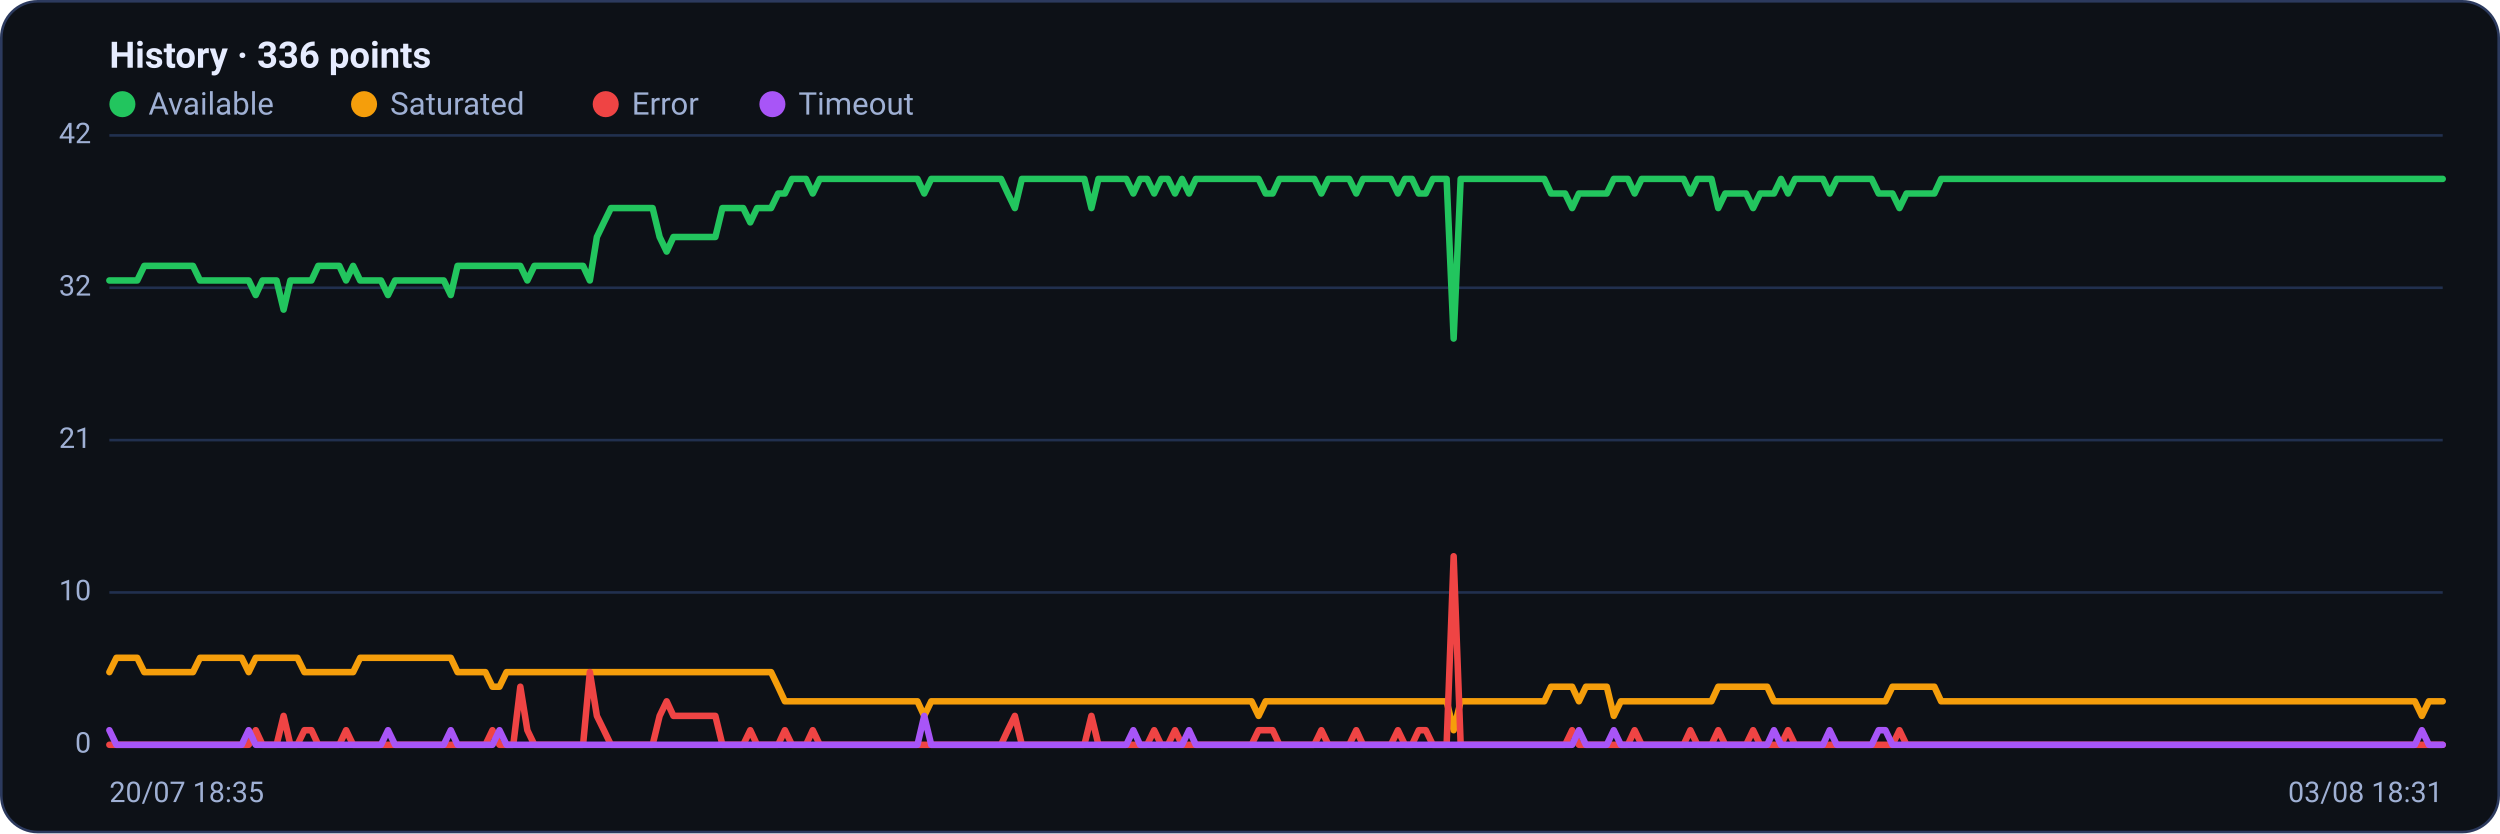
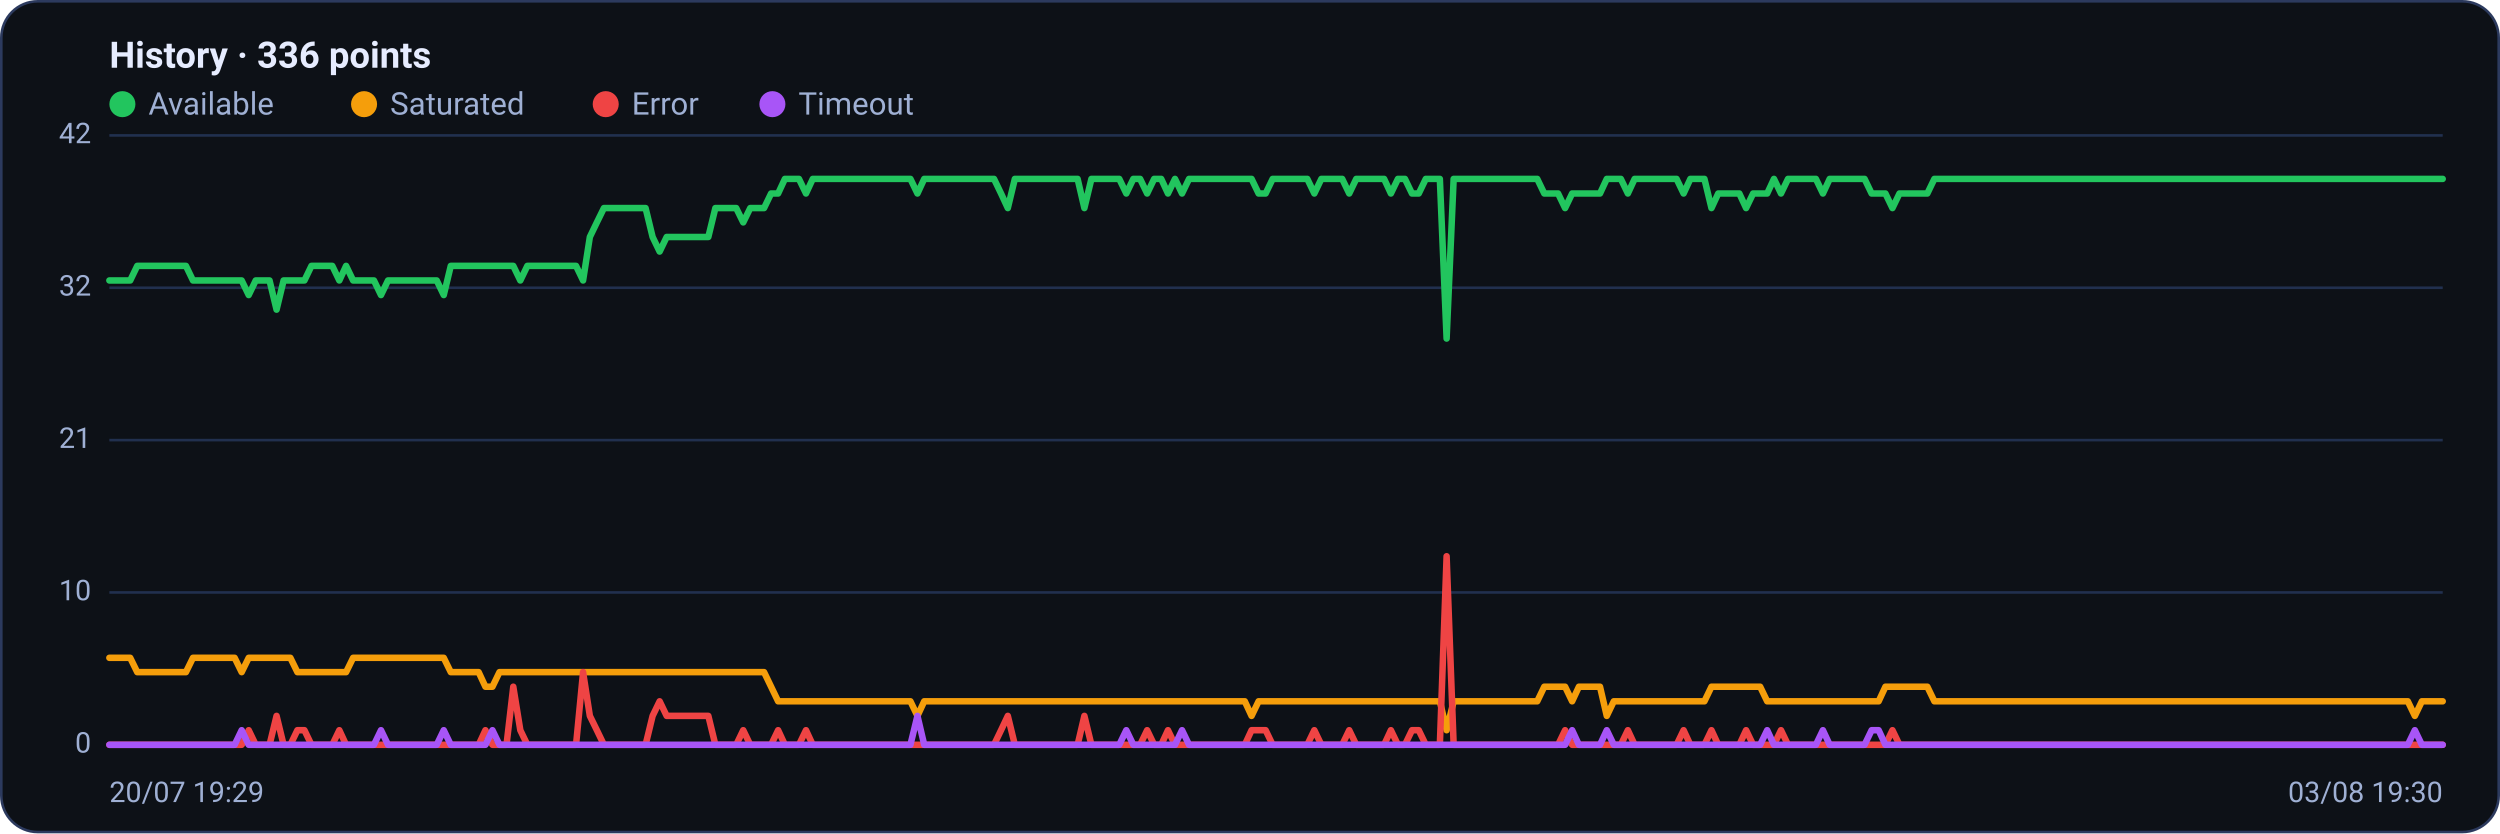
<svg xmlns="http://www.w3.org/2000/svg" viewBox="0 0 960 320" width="960" height="320" font-family="Segoe UI, system-ui, -apple-system, Roboto, Helvetica, Arial, sans-serif" role="img" aria-label="Availability history per region">
  <rect x="0.5" y="0.5" width="959" height="319" rx="14" fill="#0d1117" stroke="#2c3a5e" />
  <text x="42" y="26" font-size="14" font-weight="600" fill="#e6ecff">History · 336 points</text>
  <circle cx="47" cy="40" r="5" fill="#22c55e" />
  <text x="57" y="44" font-size="12" fill="#9fb0d4">Available</text>
  <circle cx="139.8" cy="40" r="5" fill="#f59e0b" />
  <text x="149.8" y="44" font-size="12" fill="#9fb0d4">Saturated</text>
  <circle cx="232.6" cy="40" r="5" fill="#ef4444" />
  <text x="242.6" y="44" font-size="12" fill="#9fb0d4">Error</text>
  <circle cx="296.6" cy="40" r="5" fill="#a855f7" />
  <text x="306.6" y="44" font-size="12" fill="#9fb0d4">Timeout</text>
  <line x1="42" y1="286.0" x2="938" y2="286.0" stroke="#21304f" stroke-width="1" />
  <text x="35" y="289.0" text-anchor="end" font-size="11" fill="#9fb0d4">0</text>
  <line x1="42" y1="227.5" x2="938" y2="227.5" stroke="#21304f" stroke-width="1" />
  <text x="35" y="230.5" text-anchor="end" font-size="11" fill="#9fb0d4">10</text>
  <line x1="42" y1="169.0" x2="938" y2="169.0" stroke="#21304f" stroke-width="1" />
  <text x="35" y="172.0" text-anchor="end" font-size="11" fill="#9fb0d4">21</text>
  <line x1="42" y1="110.5" x2="938" y2="110.5" stroke="#21304f" stroke-width="1" />
  <text x="35" y="113.5" text-anchor="end" font-size="11" fill="#9fb0d4">32</text>
  <line x1="42" y1="52.0" x2="938" y2="52.0" stroke="#21304f" stroke-width="1" />
  <text x="35" y="55.0" text-anchor="end" font-size="11" fill="#9fb0d4">42</text>
-   <polyline fill="none" stroke="#22c55e" stroke-width="2.5" stroke-linejoin="round" stroke-linecap="round" points="42.0,107.7 44.7,107.7 47.3,107.7 50.0,107.7 52.7,107.7 55.4,102.1 58.0,102.1 60.7,102.1 63.4,102.1 66.1,102.1 68.7,102.1 71.4,102.1 74.1,102.1 76.8,107.7 79.4,107.7 82.1,107.7 84.8,107.7 87.5,107.7 90.1,107.7 92.8,107.7 95.5,107.7 98.2,113.3 100.8,107.7 103.5,107.7 106.2,107.7 108.9,118.9 111.5,107.7 114.2,107.7 116.9,107.7 119.6,107.7 122.2,102.1 124.9,102.1 127.6,102.1 130.3,102.1 132.9,107.7 135.6,102.1 138.3,107.7 141.0,107.7 143.6,107.7 146.3,107.7 149.0,113.3 151.7,107.7 154.3,107.7 157.0,107.7 159.7,107.7 162.4,107.7 165.0,107.7 167.7,107.7 170.4,107.7 173.1,113.3 175.7,102.1 178.4,102.1 181.1,102.1 183.8,102.1 186.4,102.1 189.1,102.1 191.8,102.1 194.5,102.1 197.1,102.1 199.8,102.1 202.5,107.7 205.2,102.1 207.8,102.1 210.5,102.1 213.2,102.1 215.9,102.1 218.5,102.1 221.2,102.1 223.9,102.1 226.5,107.7 229.2,91.0 231.9,85.4 234.6,79.9 237.2,79.9 239.9,79.9 242.6,79.9 245.3,79.9 247.9,79.9 250.6,79.9 253.3,91.0 256.0,96.6 258.6,91.0 261.3,91.0 264.0,91.0 266.7,91.0 269.3,91.0 272.0,91.0 274.7,91.0 277.4,79.9 280.0,79.9 282.7,79.9 285.4,79.9 288.1,85.4 290.7,79.9 293.4,79.9 296.1,79.9 298.8,74.3 301.4,74.3 304.1,68.7 306.8,68.7 309.5,68.7 312.1,74.3 314.8,68.7 317.5,68.7 320.2,68.7 322.8,68.7 325.5,68.7 328.2,68.7 330.9,68.7 333.5,68.7 336.2,68.7 338.9,68.7 341.6,68.7 344.2,68.7 346.9,68.7 349.6,68.7 352.3,68.7 354.9,74.3 357.6,68.7 360.3,68.7 363.0,68.7 365.6,68.7 368.3,68.7 371.0,68.7 373.7,68.7 376.3,68.7 379.0,68.7 381.7,68.7 384.4,68.7 387.0,74.3 389.7,79.9 392.4,68.7 395.1,68.7 397.7,68.7 400.4,68.7 403.1,68.7 405.7,68.7 408.4,68.7 411.1,68.7 413.8,68.7 416.4,68.7 419.1,79.9 421.8,68.7 424.5,68.7 427.1,68.7 429.8,68.7 432.5,68.7 435.2,74.3 437.8,68.7 440.5,68.7 443.2,74.3 445.9,68.7 448.5,68.7 451.2,74.3 453.9,68.7 456.6,74.3 459.2,68.7 461.9,68.7 464.6,68.7 467.3,68.7 469.9,68.7 472.6,68.7 475.3,68.7 478.0,68.7 480.6,68.7 483.3,68.7 486.0,74.3 488.7,74.3 491.3,68.7 494.0,68.7 496.7,68.7 499.4,68.7 502.0,68.7 504.7,68.7 507.4,74.3 510.1,68.7 512.7,68.7 515.4,68.7 518.1,68.7 520.8,74.3 523.4,68.7 526.1,68.7 528.8,68.7 531.5,68.7 534.1,68.7 536.8,74.3 539.5,68.7 542.2,68.7 544.8,74.3 547.5,74.3 550.2,68.7 552.9,68.7 555.5,68.7 558.2,130.0 560.9,68.7 563.6,68.7 566.2,68.7 568.9,68.7 571.6,68.7 574.3,68.7 576.9,68.7 579.6,68.7 582.3,68.7 584.9,68.7 587.6,68.7 590.3,68.7 593.0,68.7 595.6,74.3 598.3,74.3 601.0,74.3 603.7,79.9 606.3,74.3 609.0,74.3 611.7,74.3 614.4,74.3 617.0,74.3 619.7,68.7 622.4,68.7 625.1,68.7 627.7,74.3 630.4,68.7 633.1,68.7 635.8,68.7 638.4,68.7 641.1,68.7 643.8,68.7 646.5,68.7 649.1,74.3 651.8,68.7 654.5,68.7 657.2,68.7 659.8,79.9 662.5,74.3 665.2,74.3 667.9,74.3 670.5,74.3 673.2,79.9 675.9,74.3 678.6,74.3 681.2,74.3 683.9,68.7 686.6,74.3 689.3,68.7 691.9,68.7 694.6,68.7 697.3,68.7 700.0,68.7 702.6,74.3 705.3,68.7 708.0,68.7 710.7,68.7 713.3,68.7 716.0,68.7 718.7,68.7 721.4,74.3 724.0,74.3 726.7,74.3 729.4,79.9 732.1,74.3 734.7,74.3 737.4,74.3 740.1,74.3 742.8,74.3 745.4,68.7 748.1,68.7 750.8,68.7 753.5,68.7 756.1,68.7 758.8,68.7 761.5,68.7 764.1,68.7 766.8,68.7 769.5,68.7 772.2,68.7 774.8,68.7 777.5,68.7 780.2,68.7 782.9,68.7 785.5,68.7 788.2,68.7 790.9,68.7 793.6,68.7 796.2,68.7 798.9,68.7 801.6,68.7 804.3,68.7 806.9,68.7 809.6,68.7 812.3,68.7 815.0,68.7 817.6,68.7 820.3,68.7 823.0,68.7 825.7,68.7 828.3,68.7 831.0,68.7 833.7,68.7 836.4,68.7 839.0,68.7 841.7,68.7 844.4,68.7 847.1,68.7 849.7,68.7 852.4,68.7 855.1,68.7 857.8,68.7 860.4,68.7 863.1,68.7 865.8,68.7 868.5,68.7 871.1,68.7 873.8,68.7 876.5,68.7 879.2,68.7 881.8,68.7 884.5,68.7 887.2,68.7 889.9,68.7 892.5,68.7 895.2,68.7 897.9,68.7 900.6,68.7 903.2,68.7 905.9,68.7 908.6,68.7 911.3,68.7 913.9,68.7 916.6,68.7 919.3,68.7 922.0,68.7 924.6,68.7 927.3,68.7 930.0,68.7 932.7,68.7 935.3,68.7 938.0,68.7" />
-   <polyline fill="none" stroke="#f59e0b" stroke-width="2.5" stroke-linejoin="round" stroke-linecap="round" points="42.0,258.1 44.7,252.6 47.3,252.6 50.0,252.6 52.7,252.6 55.4,258.1 58.0,258.1 60.7,258.1 63.4,258.1 66.1,258.1 68.7,258.1 71.4,258.1 74.1,258.1 76.8,252.6 79.4,252.6 82.1,252.6 84.8,252.6 87.5,252.6 90.1,252.6 92.8,252.6 95.5,258.1 98.2,252.6 100.8,252.6 103.5,252.6 106.2,252.6 108.9,252.6 111.5,252.6 114.2,252.6 116.9,258.1 119.6,258.1 122.2,258.1 124.9,258.1 127.6,258.1 130.3,258.1 132.9,258.1 135.6,258.1 138.3,252.6 141.0,252.6 143.6,252.6 146.3,252.6 149.0,252.6 151.7,252.6 154.3,252.6 157.0,252.6 159.7,252.6 162.4,252.6 165.0,252.6 167.7,252.6 170.4,252.6 173.1,252.6 175.7,258.1 178.4,258.1 181.1,258.1 183.8,258.1 186.4,258.1 189.1,263.7 191.8,263.7 194.5,258.1 197.1,258.1 199.8,258.1 202.5,258.1 205.2,258.1 207.8,258.1 210.5,258.1 213.2,258.1 215.9,258.1 218.5,258.1 221.2,258.1 223.9,258.1 226.5,258.1 229.2,258.1 231.9,258.1 234.6,258.1 237.2,258.1 239.9,258.1 242.6,258.1 245.3,258.1 247.9,258.1 250.6,258.1 253.3,258.1 256.0,258.1 258.6,258.1 261.3,258.1 264.0,258.1 266.7,258.1 269.3,258.1 272.0,258.1 274.7,258.1 277.4,258.1 280.0,258.1 282.7,258.1 285.4,258.1 288.1,258.1 290.7,258.1 293.4,258.1 296.1,258.1 298.8,263.7 301.4,269.3 304.1,269.3 306.8,269.3 309.5,269.3 312.1,269.3 314.8,269.3 317.5,269.3 320.2,269.3 322.8,269.3 325.5,269.3 328.2,269.3 330.9,269.3 333.5,269.3 336.2,269.3 338.9,269.3 341.6,269.3 344.2,269.3 346.9,269.3 349.6,269.3 352.3,269.3 354.9,274.9 357.6,269.3 360.3,269.3 363.0,269.3 365.6,269.3 368.3,269.3 371.0,269.3 373.7,269.3 376.3,269.3 379.0,269.3 381.7,269.3 384.4,269.3 387.0,269.3 389.7,269.3 392.4,269.3 395.1,269.3 397.7,269.3 400.4,269.3 403.1,269.3 405.7,269.3 408.4,269.3 411.1,269.3 413.8,269.3 416.4,269.3 419.1,269.3 421.8,269.3 424.5,269.3 427.1,269.3 429.8,269.3 432.5,269.3 435.2,269.3 437.8,269.3 440.5,269.3 443.2,269.3 445.9,269.3 448.5,269.3 451.2,269.3 453.9,269.3 456.6,269.3 459.2,269.3 461.9,269.3 464.6,269.3 467.3,269.3 469.9,269.3 472.6,269.3 475.3,269.3 478.0,269.3 480.6,269.3 483.3,274.9 486.0,269.3 488.7,269.3 491.3,269.3 494.0,269.3 496.7,269.3 499.4,269.3 502.0,269.3 504.7,269.3 507.4,269.3 510.1,269.3 512.7,269.3 515.4,269.3 518.1,269.3 520.8,269.3 523.4,269.3 526.1,269.3 528.8,269.3 531.5,269.3 534.1,269.3 536.8,269.3 539.5,269.3 542.2,269.3 544.8,269.3 547.5,269.3 550.2,269.3 552.9,269.3 555.5,269.3 558.2,280.4 560.9,269.3 563.6,269.3 566.2,269.3 568.9,269.3 571.6,269.3 574.3,269.3 576.9,269.3 579.6,269.3 582.3,269.3 584.9,269.3 587.6,269.3 590.3,269.3 593.0,269.3 595.6,263.7 598.3,263.7 601.0,263.7 603.7,263.7 606.3,269.3 609.0,263.7 611.7,263.7 614.4,263.7 617.0,263.7 619.7,274.9 622.4,269.3 625.1,269.3 627.7,269.3 630.4,269.3 633.1,269.3 635.8,269.3 638.4,269.3 641.1,269.3 643.8,269.3 646.5,269.3 649.1,269.3 651.8,269.3 654.5,269.3 657.2,269.3 659.8,263.7 662.5,263.7 665.2,263.7 667.9,263.7 670.5,263.7 673.2,263.7 675.9,263.7 678.6,263.7 681.2,269.3 683.9,269.3 686.6,269.3 689.3,269.3 691.9,269.3 694.6,269.3 697.3,269.3 700.0,269.3 702.6,269.3 705.3,269.3 708.0,269.3 710.7,269.3 713.3,269.3 716.0,269.3 718.7,269.3 721.4,269.3 724.0,269.3 726.7,263.7 729.4,263.7 732.1,263.7 734.7,263.7 737.4,263.7 740.1,263.7 742.8,263.7 745.4,269.3 748.1,269.3 750.8,269.3 753.5,269.3 756.1,269.3 758.8,269.3 761.5,269.3 764.1,269.3 766.8,269.3 769.5,269.3 772.2,269.3 774.8,269.3 777.5,269.3 780.2,269.3 782.9,269.3 785.5,269.3 788.2,269.3 790.9,269.3 793.6,269.3 796.2,269.3 798.9,269.3 801.6,269.3 804.3,269.3 806.9,269.3 809.6,269.3 812.3,269.3 815.0,269.3 817.6,269.3 820.3,269.3 823.0,269.3 825.7,269.3 828.3,269.3 831.0,269.3 833.7,269.3 836.4,269.3 839.0,269.3 841.7,269.3 844.4,269.3 847.1,269.3 849.7,269.3 852.4,269.3 855.1,269.3 857.8,269.3 860.4,269.3 863.1,269.3 865.8,269.3 868.5,269.3 871.1,269.3 873.8,269.3 876.5,269.3 879.2,269.3 881.8,269.3 884.5,269.3 887.2,269.3 889.9,269.3 892.5,269.3 895.2,269.3 897.9,269.3 900.6,269.3 903.2,269.3 905.9,269.3 908.6,269.3 911.3,269.3 913.9,269.3 916.6,269.3 919.3,269.3 922.0,269.3 924.6,269.3 927.3,269.3 930.0,274.9 932.7,269.3 935.3,269.3 938.0,269.3" />
-   <polyline fill="none" stroke="#ef4444" stroke-width="2.5" stroke-linejoin="round" stroke-linecap="round" points="42.0,286.0 44.7,286.0 47.3,286.0 50.0,286.0 52.7,286.0 55.4,286.0 58.0,286.0 60.7,286.0 63.4,286.0 66.1,286.0 68.7,286.0 71.4,286.0 74.1,286.0 76.8,286.0 79.4,286.0 82.1,286.0 84.8,286.0 87.5,286.0 90.1,286.0 92.8,286.0 95.5,286.0 98.2,280.4 100.8,286.0 103.5,286.0 106.2,286.0 108.9,274.9 111.5,286.0 114.2,286.0 116.9,280.4 119.6,280.4 122.2,286.0 124.9,286.0 127.6,286.0 130.3,286.0 132.9,280.4 135.6,286.0 138.3,286.0 141.0,286.0 143.6,286.0 146.3,286.0 149.0,286.0 151.7,286.0 154.3,286.0 157.0,286.0 159.7,286.0 162.4,286.0 165.0,286.0 167.7,286.0 170.4,286.0 173.1,286.0 175.7,286.0 178.4,286.0 181.1,286.0 183.8,286.0 186.4,286.0 189.1,280.4 191.8,286.0 194.5,286.0 197.1,286.0 199.8,263.7 202.5,280.4 205.2,286.0 207.8,286.0 210.5,286.0 213.2,286.0 215.9,286.0 218.5,286.0 221.2,286.0 223.9,286.0 226.5,258.1 229.2,274.9 231.9,280.4 234.6,286.0 237.2,286.0 239.9,286.0 242.6,286.0 245.3,286.0 247.9,286.0 250.6,286.0 253.3,274.9 256.0,269.3 258.6,274.9 261.3,274.9 264.0,274.9 266.7,274.9 269.3,274.9 272.0,274.9 274.7,274.9 277.4,286.0 280.0,286.0 282.7,286.0 285.4,286.0 288.1,280.4 290.7,286.0 293.4,286.0 296.1,286.0 298.8,286.0 301.4,280.4 304.1,286.0 306.8,286.0 309.5,286.0 312.1,280.4 314.8,286.0 317.5,286.0 320.2,286.0 322.8,286.0 325.5,286.0 328.2,286.0 330.9,286.0 333.5,286.0 336.2,286.0 338.9,286.0 341.6,286.0 344.2,286.0 346.9,286.0 349.6,286.0 352.3,286.0 354.9,286.0 357.6,286.0 360.3,286.0 363.0,286.0 365.6,286.0 368.3,286.0 371.0,286.0 373.7,286.0 376.3,286.0 379.0,286.0 381.7,286.0 384.4,286.0 387.0,280.4 389.7,274.9 392.4,286.0 395.1,286.0 397.7,286.0 400.4,286.0 403.1,286.0 405.7,286.0 408.4,286.0 411.1,286.0 413.8,286.0 416.4,286.0 419.1,274.9 421.8,286.0 424.5,286.0 427.1,286.0 429.8,286.0 432.5,286.0 435.2,286.0 437.8,286.0 440.5,286.0 443.2,280.4 445.9,286.0 448.5,286.0 451.2,280.4 453.9,286.0 456.6,286.0 459.2,286.0 461.9,286.0 464.6,286.0 467.3,286.0 469.9,286.0 472.6,286.0 475.3,286.0 478.0,286.0 480.6,286.0 483.3,280.4 486.0,280.4 488.7,280.4 491.3,286.0 494.0,286.0 496.7,286.0 499.4,286.0 502.0,286.0 504.7,286.0 507.4,280.4 510.1,286.0 512.7,286.0 515.4,286.0 518.1,286.0 520.8,280.4 523.4,286.0 526.1,286.0 528.8,286.0 531.5,286.0 534.1,286.0 536.8,280.4 539.5,286.0 542.2,286.0 544.8,280.4 547.5,280.4 550.2,286.0 552.9,286.0 555.5,286.0 558.2,213.6 560.9,286.0 563.6,286.0 566.2,286.0 568.9,286.0 571.6,286.0 574.3,286.0 576.9,286.0 579.6,286.0 582.3,286.0 584.9,286.0 587.6,286.0 590.3,286.0 593.0,286.0 595.6,286.0 598.3,286.0 601.0,286.0 603.7,280.4 606.3,286.0 609.0,286.0 611.7,286.0 614.4,286.0 617.0,286.0 619.7,286.0 622.4,286.0 625.1,286.0 627.7,280.4 630.4,286.0 633.1,286.0 635.8,286.0 638.4,286.0 641.1,286.0 643.8,286.0 646.5,286.0 649.1,280.4 651.8,286.0 654.5,286.0 657.2,286.0 659.8,280.4 662.5,286.0 665.2,286.0 667.9,286.0 670.5,286.0 673.2,280.4 675.9,286.0 678.6,286.0 681.2,286.0 683.9,286.0 686.6,280.4 689.3,286.0 691.9,286.0 694.6,286.0 697.3,286.0 700.0,286.0 702.6,286.0 705.3,286.0 708.0,286.0 710.7,286.0 713.3,286.0 716.0,286.0 718.7,286.0 721.4,286.0 724.0,286.0 726.7,286.0 729.4,280.4 732.1,286.0 734.7,286.0 737.4,286.0 740.1,286.0 742.8,286.0 745.4,286.0 748.1,286.0 750.8,286.0 753.5,286.0 756.1,286.0 758.8,286.0 761.5,286.0 764.1,286.0 766.8,286.0 769.5,286.0 772.2,286.0 774.8,286.0 777.5,286.0 780.2,286.0 782.9,286.0 785.5,286.0 788.2,286.0 790.9,286.0 793.6,286.0 796.2,286.0 798.9,286.0 801.6,286.0 804.3,286.0 806.9,286.0 809.6,286.0 812.3,286.0 815.0,286.0 817.6,286.0 820.3,286.0 823.0,286.0 825.7,286.0 828.3,286.0 831.0,286.0 833.7,286.0 836.4,286.0 839.0,286.0 841.7,286.0 844.4,286.0 847.1,286.0 849.7,286.0 852.4,286.0 855.1,286.0 857.8,286.0 860.4,286.0 863.1,286.0 865.8,286.0 868.5,286.0 871.1,286.0 873.8,286.0 876.5,286.0 879.2,286.0 881.8,286.0 884.5,286.0 887.2,286.0 889.9,286.0 892.5,286.0 895.2,286.0 897.9,286.0 900.6,286.0 903.2,286.0 905.9,286.0 908.6,286.0 911.3,286.0 913.9,286.0 916.6,286.0 919.3,286.0 922.0,286.0 924.6,286.0 927.3,286.0 930.0,286.0 932.7,286.0 935.3,286.0 938.0,286.0" />
-   <polyline fill="none" stroke="#a855f7" stroke-width="2.5" stroke-linejoin="round" stroke-linecap="round" points="42.0,280.4 44.7,286.0 47.3,286.0 50.0,286.0 52.7,286.0 55.4,286.0 58.0,286.0 60.7,286.0 63.4,286.0 66.1,286.0 68.7,286.0 71.4,286.0 74.1,286.0 76.8,286.0 79.4,286.0 82.1,286.0 84.8,286.0 87.5,286.0 90.1,286.0 92.8,286.0 95.5,280.4 98.2,286.0 100.8,286.0 103.5,286.0 106.2,286.0 108.9,286.0 111.5,286.0 114.2,286.0 116.9,286.0 119.6,286.0 122.2,286.0 124.9,286.0 127.6,286.0 130.3,286.0 132.9,286.0 135.6,286.0 138.3,286.0 141.0,286.0 143.6,286.0 146.3,286.0 149.0,280.4 151.7,286.0 154.3,286.0 157.0,286.0 159.7,286.0 162.4,286.0 165.0,286.0 167.7,286.0 170.4,286.0 173.1,280.4 175.7,286.0 178.4,286.0 181.1,286.0 183.8,286.0 186.4,286.0 189.1,286.0 191.8,280.4 194.5,286.0 197.1,286.0 199.8,286.0 202.5,286.0 205.2,286.0 207.8,286.0 210.5,286.0 213.2,286.0 215.9,286.0 218.5,286.0 221.2,286.0 223.9,286.0 226.5,286.0 229.2,286.0 231.9,286.0 234.6,286.0 237.2,286.0 239.9,286.0 242.6,286.0 245.3,286.0 247.9,286.0 250.6,286.0 253.3,286.0 256.0,286.0 258.6,286.0 261.3,286.0 264.0,286.0 266.7,286.0 269.3,286.0 272.0,286.0 274.7,286.0 277.4,286.0 280.0,286.0 282.7,286.0 285.4,286.0 288.1,286.0 290.7,286.0 293.4,286.0 296.1,286.0 298.8,286.0 301.4,286.0 304.1,286.0 306.8,286.0 309.5,286.0 312.1,286.0 314.8,286.0 317.5,286.0 320.2,286.0 322.8,286.0 325.5,286.0 328.2,286.0 330.9,286.0 333.5,286.0 336.2,286.0 338.9,286.0 341.6,286.0 344.2,286.0 346.9,286.0 349.6,286.0 352.3,286.0 354.9,274.9 357.6,286.0 360.3,286.0 363.0,286.0 365.6,286.0 368.3,286.0 371.0,286.0 373.7,286.0 376.3,286.0 379.0,286.0 381.7,286.0 384.4,286.0 387.0,286.0 389.7,286.0 392.4,286.0 395.1,286.0 397.7,286.0 400.4,286.0 403.1,286.0 405.7,286.0 408.4,286.0 411.1,286.0 413.8,286.0 416.4,286.0 419.1,286.0 421.8,286.0 424.5,286.0 427.1,286.0 429.8,286.0 432.5,286.0 435.2,280.4 437.8,286.0 440.5,286.0 443.2,286.0 445.9,286.0 448.5,286.0 451.2,286.0 453.9,286.0 456.6,280.4 459.2,286.0 461.9,286.0 464.6,286.0 467.3,286.0 469.9,286.0 472.6,286.0 475.3,286.0 478.0,286.0 480.6,286.0 483.3,286.0 486.0,286.0 488.7,286.0 491.3,286.0 494.0,286.0 496.7,286.0 499.4,286.0 502.0,286.0 504.7,286.0 507.4,286.0 510.1,286.0 512.7,286.0 515.4,286.0 518.1,286.0 520.8,286.0 523.4,286.0 526.1,286.0 528.8,286.0 531.5,286.0 534.1,286.0 536.8,286.0 539.5,286.0 542.2,286.0 544.8,286.0 547.5,286.0 550.2,286.0 552.9,286.0 555.5,286.0 558.2,286.0 560.9,286.0 563.6,286.0 566.2,286.0 568.9,286.0 571.6,286.0 574.3,286.0 576.9,286.0 579.6,286.0 582.3,286.0 584.9,286.0 587.6,286.0 590.3,286.0 593.0,286.0 595.6,286.0 598.3,286.0 601.0,286.0 603.7,286.0 606.3,280.4 609.0,286.0 611.7,286.0 614.4,286.0 617.0,286.0 619.7,280.4 622.4,286.0 625.1,286.0 627.7,286.0 630.4,286.0 633.1,286.0 635.8,286.0 638.4,286.0 641.1,286.0 643.8,286.0 646.5,286.0 649.1,286.0 651.8,286.0 654.5,286.0 657.2,286.0 659.8,286.0 662.5,286.0 665.2,286.0 667.9,286.0 670.5,286.0 673.2,286.0 675.9,286.0 678.6,286.0 681.2,280.4 683.9,286.0 686.6,286.0 689.3,286.0 691.9,286.0 694.6,286.0 697.3,286.0 700.0,286.0 702.6,280.4 705.3,286.0 708.0,286.0 710.7,286.0 713.3,286.0 716.0,286.0 718.7,286.0 721.4,280.4 724.0,280.4 726.7,286.0 729.4,286.0 732.1,286.0 734.7,286.0 737.4,286.0 740.1,286.0 742.8,286.0 745.4,286.0 748.1,286.0 750.8,286.0 753.5,286.0 756.1,286.0 758.8,286.0 761.5,286.0 764.1,286.0 766.8,286.0 769.5,286.0 772.2,286.0 774.8,286.0 777.5,286.0 780.2,286.0 782.9,286.0 785.5,286.0 788.2,286.0 790.9,286.0 793.6,286.0 796.2,286.0 798.9,286.0 801.6,286.0 804.3,286.0 806.9,286.0 809.6,286.0 812.3,286.0 815.0,286.0 817.6,286.0 820.3,286.0 823.0,286.0 825.7,286.0 828.3,286.0 831.0,286.0 833.7,286.0 836.4,286.0 839.0,286.0 841.7,286.0 844.4,286.0 847.1,286.0 849.7,286.0 852.4,286.0 855.1,286.0 857.8,286.0 860.4,286.0 863.1,286.0 865.8,286.0 868.5,286.0 871.1,286.0 873.8,286.0 876.5,286.0 879.2,286.0 881.8,286.0 884.5,286.0 887.2,286.0 889.9,286.0 892.5,286.0 895.2,286.0 897.9,286.0 900.6,286.0 903.2,286.0 905.9,286.0 908.6,286.0 911.3,286.0 913.9,286.0 916.6,286.0 919.3,286.0 922.0,286.0 924.6,286.0 927.3,286.0 930.0,280.4 932.7,286.0 935.3,286.0 938.0,286.0" />
-   <text x="42" y="308" font-size="11" fill="#9fb0d4">20/07 18:35</text>
-   <text x="938" y="308" text-anchor="end" font-size="11" fill="#9fb0d4">03/08 18:31</text>
+   <polyline fill="none" stroke="#22c55e" stroke-width="2.5" stroke-linejoin="round" stroke-linecap="round" points="42.0,107.7 44.7,107.7 47.3,107.7 50.0,107.7 52.7,102.1 55.4,102.1 58.0,102.1 60.7,102.1 63.4,102.1 66.1,102.1 68.7,102.1 71.4,102.1 74.1,107.7 76.8,107.7 79.4,107.7 82.1,107.7 84.8,107.7 87.5,107.7 90.1,107.7 92.8,107.7 95.5,113.3 98.2,107.7 100.8,107.7 103.5,107.7 106.2,118.9 108.9,107.7 111.5,107.7 114.2,107.7 116.9,107.7 119.6,102.1 122.2,102.1 124.9,102.1 127.6,102.1 130.3,107.7 132.9,102.1 135.6,107.7 138.3,107.7 141.0,107.7 143.6,107.7 146.3,113.3 149.0,107.7 151.7,107.7 154.3,107.7 157.0,107.7 159.7,107.7 162.4,107.7 165.0,107.7 167.7,107.7 170.4,113.3 173.1,102.1 175.7,102.1 178.4,102.1 181.1,102.1 183.8,102.1 186.4,102.1 189.1,102.1 191.8,102.1 194.5,102.1 197.1,102.1 199.8,107.7 202.5,102.1 205.2,102.1 207.8,102.1 210.5,102.1 213.2,102.1 215.9,102.1 218.5,102.1 221.2,102.1 223.9,107.7 226.5,91.0 229.2,85.4 231.9,79.9 234.6,79.9 237.2,79.9 239.9,79.9 242.6,79.9 245.3,79.9 247.9,79.9 250.6,91.0 253.3,96.6 256.0,91.0 258.6,91.0 261.3,91.0 264.0,91.0 266.7,91.0 269.3,91.0 272.0,91.0 274.7,79.9 277.4,79.9 280.0,79.9 282.7,79.9 285.4,85.4 288.1,79.9 290.7,79.9 293.4,79.9 296.1,74.3 298.8,74.3 301.4,68.7 304.1,68.7 306.8,68.7 309.5,74.3 312.1,68.7 314.8,68.7 317.5,68.7 320.2,68.7 322.8,68.7 325.5,68.7 328.2,68.7 330.9,68.7 333.5,68.7 336.2,68.7 338.9,68.7 341.6,68.7 344.2,68.7 346.9,68.7 349.6,68.7 352.3,74.3 354.9,68.7 357.6,68.7 360.3,68.7 363.0,68.7 365.6,68.7 368.3,68.7 371.0,68.7 373.7,68.7 376.3,68.7 379.0,68.7 381.7,68.7 384.4,74.3 387.0,79.9 389.7,68.7 392.4,68.7 395.1,68.7 397.7,68.7 400.4,68.7 403.1,68.7 405.7,68.7 408.4,68.7 411.1,68.7 413.8,68.7 416.4,79.9 419.1,68.7 421.8,68.7 424.5,68.7 427.1,68.7 429.8,68.7 432.5,74.3 435.2,68.7 437.8,68.7 440.5,74.3 443.2,68.7 445.9,68.7 448.5,74.3 451.2,68.7 453.9,74.3 456.6,68.7 459.2,68.7 461.9,68.7 464.6,68.7 467.3,68.7 469.9,68.7 472.6,68.7 475.3,68.7 478.0,68.7 480.6,68.7 483.3,74.3 486.0,74.3 488.7,68.7 491.3,68.7 494.0,68.7 496.7,68.7 499.4,68.7 502.0,68.7 504.7,74.3 507.4,68.7 510.1,68.7 512.7,68.7 515.4,68.7 518.1,74.3 520.8,68.7 523.4,68.7 526.1,68.7 528.8,68.7 531.5,68.7 534.1,74.3 536.8,68.7 539.5,68.7 542.2,74.3 544.8,74.3 547.5,68.7 550.2,68.7 552.9,68.7 555.5,130.0 558.2,68.7 560.9,68.7 563.6,68.7 566.2,68.7 568.9,68.7 571.6,68.7 574.3,68.7 576.9,68.7 579.6,68.7 582.3,68.7 584.9,68.7 587.6,68.7 590.3,68.7 593.0,74.3 595.6,74.3 598.3,74.3 601.0,79.9 603.7,74.3 606.3,74.3 609.0,74.3 611.7,74.3 614.4,74.3 617.0,68.7 619.7,68.7 622.4,68.7 625.1,74.3 627.7,68.7 630.4,68.7 633.1,68.7 635.8,68.7 638.4,68.7 641.1,68.7 643.8,68.7 646.5,74.3 649.1,68.7 651.8,68.7 654.5,68.7 657.2,79.9 659.8,74.3 662.5,74.3 665.2,74.3 667.9,74.3 670.5,79.9 673.2,74.3 675.9,74.3 678.6,74.3 681.2,68.7 683.9,74.3 686.6,68.7 689.3,68.7 691.9,68.7 694.6,68.7 697.3,68.7 700.0,74.3 702.6,68.7 705.3,68.7 708.0,68.7 710.7,68.7 713.3,68.7 716.0,68.7 718.7,74.3 721.4,74.3 724.0,74.3 726.7,79.9 729.4,74.3 732.1,74.3 734.7,74.3 737.4,74.3 740.1,74.3 742.8,68.7 745.4,68.7 748.1,68.7 750.8,68.7 753.5,68.7 756.1,68.7 758.8,68.7 761.5,68.7 764.1,68.7 766.8,68.7 769.5,68.7 772.2,68.7 774.8,68.7 777.5,68.7 780.2,68.7 782.9,68.7 785.5,68.7 788.2,68.7 790.9,68.7 793.6,68.7 796.2,68.7 798.9,68.7 801.6,68.7 804.3,68.7 806.9,68.7 809.6,68.7 812.3,68.7 815.0,68.7 817.6,68.7 820.3,68.7 823.0,68.7 825.7,68.7 828.3,68.7 831.0,68.7 833.7,68.7 836.4,68.7 839.0,68.7 841.7,68.7 844.4,68.7 847.1,68.7 849.7,68.7 852.4,68.7 855.1,68.7 857.8,68.7 860.4,68.7 863.1,68.7 865.8,68.7 868.5,68.7 871.1,68.7 873.8,68.7 876.5,68.7 879.2,68.7 881.8,68.7 884.5,68.7 887.2,68.7 889.9,68.7 892.5,68.7 895.2,68.7 897.9,68.7 900.6,68.7 903.2,68.7 905.9,68.7 908.6,68.7 911.3,68.7 913.9,68.7 916.6,68.7 919.3,68.7 922.0,68.7 924.6,68.7 927.3,68.7 930.0,68.7 932.7,68.7 935.3,68.7 938.0,68.7" />
+   <polyline fill="none" stroke="#f59e0b" stroke-width="2.5" stroke-linejoin="round" stroke-linecap="round" points="42.0,252.6 44.7,252.6 47.3,252.6 50.0,252.6 52.7,258.1 55.4,258.1 58.0,258.1 60.7,258.1 63.4,258.1 66.1,258.1 68.7,258.1 71.4,258.1 74.1,252.6 76.8,252.6 79.4,252.6 82.1,252.6 84.8,252.6 87.5,252.6 90.1,252.6 92.8,258.1 95.5,252.6 98.2,252.6 100.8,252.6 103.5,252.6 106.2,252.6 108.9,252.6 111.5,252.6 114.2,258.1 116.9,258.1 119.6,258.1 122.2,258.1 124.9,258.1 127.6,258.1 130.3,258.1 132.9,258.1 135.6,252.6 138.3,252.6 141.0,252.6 143.6,252.6 146.3,252.6 149.0,252.6 151.7,252.6 154.3,252.6 157.0,252.6 159.7,252.6 162.4,252.6 165.0,252.6 167.7,252.6 170.4,252.6 173.1,258.1 175.7,258.1 178.4,258.1 181.1,258.1 183.8,258.1 186.4,263.7 189.1,263.7 191.8,258.1 194.5,258.1 197.1,258.1 199.8,258.1 202.5,258.1 205.2,258.1 207.8,258.1 210.5,258.1 213.2,258.1 215.9,258.1 218.5,258.1 221.2,258.1 223.9,258.1 226.5,258.1 229.2,258.1 231.9,258.1 234.6,258.1 237.2,258.1 239.9,258.1 242.6,258.1 245.3,258.1 247.9,258.1 250.6,258.1 253.3,258.1 256.0,258.1 258.6,258.1 261.3,258.1 264.0,258.1 266.7,258.1 269.3,258.1 272.0,258.1 274.7,258.1 277.4,258.1 280.0,258.1 282.7,258.1 285.4,258.1 288.1,258.1 290.7,258.1 293.4,258.1 296.1,263.7 298.8,269.3 301.4,269.3 304.1,269.3 306.8,269.3 309.5,269.3 312.1,269.3 314.8,269.3 317.5,269.3 320.2,269.3 322.8,269.3 325.5,269.3 328.2,269.3 330.9,269.3 333.5,269.3 336.2,269.3 338.9,269.3 341.6,269.3 344.2,269.3 346.9,269.3 349.6,269.3 352.3,274.9 354.9,269.3 357.6,269.3 360.3,269.3 363.0,269.3 365.6,269.3 368.3,269.3 371.0,269.3 373.7,269.3 376.3,269.3 379.0,269.3 381.7,269.3 384.4,269.3 387.0,269.3 389.7,269.3 392.4,269.3 395.1,269.3 397.7,269.3 400.4,269.3 403.1,269.3 405.7,269.3 408.4,269.3 411.1,269.3 413.8,269.3 416.4,269.3 419.1,269.3 421.8,269.3 424.5,269.3 427.1,269.3 429.8,269.3 432.5,269.3 435.2,269.3 437.8,269.3 440.5,269.3 443.2,269.3 445.9,269.3 448.5,269.3 451.2,269.3 453.9,269.3 456.6,269.3 459.2,269.3 461.9,269.3 464.6,269.3 467.3,269.3 469.9,269.3 472.6,269.3 475.3,269.3 478.0,269.3 480.6,274.9 483.3,269.3 486.0,269.3 488.7,269.3 491.3,269.3 494.0,269.3 496.7,269.3 499.4,269.3 502.0,269.3 504.7,269.3 507.4,269.3 510.1,269.3 512.7,269.3 515.4,269.3 518.1,269.3 520.8,269.3 523.4,269.3 526.1,269.3 528.8,269.3 531.5,269.3 534.1,269.3 536.8,269.3 539.5,269.3 542.2,269.3 544.8,269.3 547.5,269.3 550.2,269.3 552.9,269.3 555.5,280.4 558.2,269.3 560.9,269.3 563.6,269.3 566.2,269.3 568.9,269.3 571.6,269.3 574.3,269.3 576.9,269.3 579.6,269.3 582.3,269.3 584.9,269.3 587.6,269.3 590.3,269.3 593.0,263.7 595.6,263.7 598.3,263.7 601.0,263.7 603.7,269.3 606.3,263.7 609.0,263.7 611.7,263.7 614.4,263.7 617.0,274.9 619.7,269.3 622.4,269.3 625.1,269.3 627.7,269.3 630.4,269.3 633.1,269.3 635.8,269.3 638.4,269.3 641.1,269.3 643.8,269.3 646.5,269.3 649.1,269.3 651.8,269.3 654.5,269.3 657.2,263.7 659.8,263.7 662.5,263.7 665.2,263.7 667.9,263.7 670.5,263.7 673.2,263.7 675.9,263.7 678.6,269.3 681.2,269.3 683.9,269.3 686.6,269.3 689.3,269.3 691.9,269.3 694.6,269.3 697.3,269.3 700.0,269.3 702.6,269.3 705.3,269.3 708.0,269.3 710.7,269.3 713.3,269.3 716.0,269.3 718.7,269.3 721.4,269.3 724.0,263.7 726.7,263.7 729.4,263.7 732.1,263.7 734.7,263.7 737.4,263.7 740.1,263.7 742.8,269.3 745.4,269.3 748.1,269.3 750.8,269.3 753.5,269.3 756.1,269.3 758.8,269.3 761.5,269.3 764.1,269.3 766.8,269.3 769.5,269.3 772.2,269.3 774.8,269.3 777.5,269.3 780.2,269.3 782.9,269.3 785.5,269.3 788.2,269.3 790.9,269.3 793.6,269.3 796.2,269.3 798.9,269.3 801.6,269.3 804.3,269.3 806.9,269.3 809.6,269.3 812.3,269.3 815.0,269.3 817.6,269.3 820.3,269.3 823.0,269.3 825.7,269.3 828.3,269.3 831.0,269.3 833.7,269.3 836.4,269.3 839.0,269.3 841.7,269.3 844.4,269.3 847.1,269.3 849.7,269.3 852.4,269.3 855.1,269.3 857.8,269.3 860.4,269.3 863.1,269.3 865.8,269.3 868.5,269.3 871.1,269.3 873.8,269.3 876.5,269.3 879.2,269.3 881.8,269.3 884.5,269.3 887.2,269.3 889.9,269.3 892.5,269.3 895.2,269.3 897.9,269.3 900.6,269.3 903.2,269.3 905.9,269.3 908.6,269.3 911.3,269.3 913.9,269.3 916.6,269.3 919.3,269.3 922.0,269.3 924.6,269.3 927.3,274.9 930.0,269.3 932.7,269.3 935.3,269.3 938.0,269.3" />
+   <polyline fill="none" stroke="#ef4444" stroke-width="2.5" stroke-linejoin="round" stroke-linecap="round" points="42.0,286.0 44.7,286.0 47.3,286.0 50.0,286.0 52.7,286.0 55.4,286.0 58.0,286.0 60.7,286.0 63.4,286.0 66.1,286.0 68.7,286.0 71.4,286.0 74.1,286.0 76.8,286.0 79.4,286.0 82.1,286.0 84.8,286.0 87.5,286.0 90.1,286.0 92.8,286.0 95.5,280.4 98.2,286.0 100.8,286.0 103.5,286.0 106.2,274.9 108.9,286.0 111.5,286.0 114.2,280.4 116.9,280.4 119.6,286.0 122.2,286.0 124.9,286.0 127.6,286.0 130.3,280.4 132.9,286.0 135.6,286.0 138.3,286.0 141.0,286.0 143.6,286.0 146.3,286.0 149.0,286.0 151.7,286.0 154.3,286.0 157.0,286.0 159.7,286.0 162.4,286.0 165.0,286.0 167.7,286.0 170.4,286.0 173.1,286.0 175.7,286.0 178.4,286.0 181.1,286.0 183.8,286.0 186.4,280.4 189.1,286.0 191.8,286.0 194.5,286.0 197.1,263.7 199.8,280.4 202.5,286.0 205.2,286.0 207.8,286.0 210.5,286.0 213.2,286.0 215.9,286.0 218.5,286.0 221.2,286.0 223.9,258.1 226.5,274.9 229.2,280.4 231.9,286.0 234.6,286.0 237.2,286.0 239.9,286.0 242.6,286.0 245.3,286.0 247.9,286.0 250.6,274.9 253.3,269.3 256.0,274.9 258.6,274.9 261.3,274.9 264.0,274.9 266.7,274.9 269.3,274.9 272.0,274.9 274.7,286.0 277.4,286.0 280.0,286.0 282.7,286.0 285.4,280.4 288.1,286.0 290.7,286.0 293.4,286.0 296.1,286.0 298.8,280.4 301.4,286.0 304.1,286.0 306.8,286.0 309.5,280.4 312.1,286.0 314.8,286.0 317.5,286.0 320.2,286.0 322.8,286.0 325.5,286.0 328.2,286.0 330.9,286.0 333.5,286.0 336.2,286.0 338.9,286.0 341.6,286.0 344.2,286.0 346.9,286.0 349.6,286.0 352.3,286.0 354.9,286.0 357.6,286.0 360.3,286.0 363.0,286.0 365.6,286.0 368.3,286.0 371.0,286.0 373.7,286.0 376.3,286.0 379.0,286.0 381.7,286.0 384.4,280.4 387.0,274.9 389.7,286.0 392.4,286.0 395.1,286.0 397.7,286.0 400.4,286.0 403.1,286.0 405.7,286.0 408.4,286.0 411.1,286.0 413.8,286.0 416.4,274.9 419.1,286.0 421.8,286.0 424.5,286.0 427.1,286.0 429.8,286.0 432.5,286.0 435.2,286.0 437.8,286.0 440.5,280.4 443.2,286.0 445.9,286.0 448.5,280.4 451.2,286.0 453.9,286.0 456.6,286.0 459.2,286.0 461.9,286.0 464.6,286.0 467.3,286.0 469.9,286.0 472.6,286.0 475.3,286.0 478.0,286.0 480.6,280.4 483.3,280.4 486.0,280.4 488.7,286.0 491.3,286.0 494.0,286.0 496.7,286.0 499.4,286.0 502.0,286.0 504.7,280.4 507.4,286.0 510.1,286.0 512.7,286.0 515.4,286.0 518.1,280.4 520.8,286.0 523.4,286.0 526.1,286.0 528.8,286.0 531.5,286.0 534.1,280.4 536.8,286.0 539.5,286.0 542.2,280.4 544.8,280.4 547.5,286.0 550.2,286.0 552.9,286.0 555.5,213.6 558.2,286.0 560.9,286.0 563.6,286.0 566.2,286.0 568.9,286.0 571.6,286.0 574.3,286.0 576.9,286.0 579.6,286.0 582.3,286.0 584.9,286.0 587.6,286.0 590.3,286.0 593.0,286.0 595.6,286.0 598.3,286.0 601.0,280.4 603.7,286.0 606.3,286.0 609.0,286.0 611.7,286.0 614.4,286.0 617.0,286.0 619.7,286.0 622.4,286.0 625.1,280.4 627.7,286.0 630.4,286.0 633.1,286.0 635.8,286.0 638.4,286.0 641.1,286.0 643.8,286.0 646.5,280.4 649.1,286.0 651.8,286.0 654.5,286.0 657.2,280.4 659.8,286.0 662.5,286.0 665.2,286.0 667.9,286.0 670.5,280.4 673.2,286.0 675.9,286.0 678.6,286.0 681.2,286.0 683.9,280.4 686.6,286.0 689.3,286.0 691.9,286.0 694.6,286.0 697.3,286.0 700.0,286.0 702.6,286.0 705.3,286.0 708.0,286.0 710.7,286.0 713.3,286.0 716.0,286.0 718.7,286.0 721.4,286.0 724.0,286.0 726.7,280.4 729.4,286.0 732.1,286.0 734.7,286.0 737.4,286.0 740.1,286.0 742.8,286.0 745.4,286.0 748.1,286.0 750.8,286.0 753.5,286.0 756.1,286.0 758.8,286.0 761.5,286.0 764.1,286.0 766.8,286.0 769.5,286.0 772.2,286.0 774.8,286.0 777.5,286.0 780.2,286.0 782.9,286.0 785.5,286.0 788.2,286.0 790.9,286.0 793.6,286.0 796.2,286.0 798.9,286.0 801.6,286.0 804.3,286.0 806.9,286.0 809.6,286.0 812.3,286.0 815.0,286.0 817.6,286.0 820.3,286.0 823.0,286.0 825.7,286.0 828.3,286.0 831.0,286.0 833.7,286.0 836.4,286.0 839.0,286.0 841.7,286.0 844.4,286.0 847.1,286.0 849.7,286.0 852.4,286.0 855.1,286.0 857.8,286.0 860.4,286.0 863.1,286.0 865.8,286.0 868.5,286.0 871.1,286.0 873.8,286.0 876.5,286.0 879.2,286.0 881.8,286.0 884.5,286.0 887.2,286.0 889.9,286.0 892.5,286.0 895.2,286.0 897.9,286.0 900.6,286.0 903.2,286.0 905.9,286.0 908.6,286.0 911.3,286.0 913.9,286.0 916.6,286.0 919.3,286.0 922.0,286.0 924.6,286.0 927.3,286.0 930.0,286.0 932.7,286.0 935.3,286.0 938.0,286.0" />
+   <polyline fill="none" stroke="#a855f7" stroke-width="2.5" stroke-linejoin="round" stroke-linecap="round" points="42.0,286.0 44.7,286.0 47.3,286.0 50.0,286.0 52.7,286.0 55.4,286.0 58.0,286.0 60.7,286.0 63.4,286.0 66.1,286.0 68.7,286.0 71.4,286.0 74.1,286.0 76.8,286.0 79.4,286.0 82.1,286.0 84.8,286.0 87.5,286.0 90.1,286.0 92.8,280.4 95.5,286.0 98.2,286.0 100.8,286.0 103.5,286.0 106.2,286.0 108.9,286.0 111.5,286.0 114.2,286.0 116.9,286.0 119.6,286.0 122.2,286.0 124.9,286.0 127.6,286.0 130.3,286.0 132.9,286.0 135.6,286.0 138.3,286.0 141.0,286.0 143.6,286.0 146.3,280.4 149.0,286.0 151.7,286.0 154.3,286.0 157.0,286.0 159.7,286.0 162.4,286.0 165.0,286.0 167.7,286.0 170.4,280.4 173.1,286.0 175.7,286.0 178.4,286.0 181.1,286.0 183.8,286.0 186.4,286.0 189.1,280.4 191.8,286.0 194.5,286.0 197.1,286.0 199.8,286.0 202.5,286.0 205.2,286.0 207.8,286.0 210.5,286.0 213.2,286.0 215.9,286.0 218.5,286.0 221.2,286.0 223.9,286.0 226.5,286.0 229.2,286.0 231.9,286.0 234.6,286.0 237.2,286.0 239.9,286.0 242.6,286.0 245.3,286.0 247.9,286.0 250.6,286.0 253.3,286.0 256.0,286.0 258.6,286.0 261.3,286.0 264.0,286.0 266.7,286.0 269.3,286.0 272.0,286.0 274.7,286.0 277.4,286.0 280.0,286.0 282.7,286.0 285.4,286.0 288.1,286.0 290.7,286.0 293.4,286.0 296.1,286.0 298.8,286.0 301.4,286.0 304.1,286.0 306.8,286.0 309.5,286.0 312.1,286.0 314.8,286.0 317.5,286.0 320.2,286.0 322.8,286.0 325.5,286.0 328.2,286.0 330.9,286.0 333.5,286.0 336.2,286.0 338.9,286.0 341.6,286.0 344.2,286.0 346.9,286.0 349.6,286.0 352.3,274.9 354.9,286.0 357.6,286.0 360.3,286.0 363.0,286.0 365.6,286.0 368.3,286.0 371.0,286.0 373.7,286.0 376.3,286.0 379.0,286.0 381.7,286.0 384.4,286.0 387.0,286.0 389.7,286.0 392.4,286.0 395.1,286.0 397.7,286.0 400.4,286.0 403.1,286.0 405.7,286.0 408.4,286.0 411.1,286.0 413.8,286.0 416.4,286.0 419.1,286.0 421.8,286.0 424.5,286.0 427.1,286.0 429.8,286.0 432.5,280.4 435.2,286.0 437.8,286.0 440.5,286.0 443.2,286.0 445.9,286.0 448.5,286.0 451.2,286.0 453.9,280.4 456.6,286.0 459.2,286.0 461.9,286.0 464.6,286.0 467.3,286.0 469.9,286.0 472.6,286.0 475.3,286.0 478.0,286.0 480.6,286.0 483.3,286.0 486.0,286.0 488.7,286.0 491.3,286.0 494.0,286.0 496.7,286.0 499.4,286.0 502.0,286.0 504.7,286.0 507.4,286.0 510.1,286.0 512.7,286.0 515.4,286.0 518.1,286.0 520.8,286.0 523.4,286.0 526.1,286.0 528.8,286.0 531.5,286.0 534.1,286.0 536.8,286.0 539.5,286.0 542.2,286.0 544.8,286.0 547.5,286.0 550.2,286.0 552.9,286.0 555.5,286.0 558.2,286.0 560.9,286.0 563.6,286.0 566.2,286.0 568.9,286.0 571.6,286.0 574.3,286.0 576.9,286.0 579.6,286.0 582.3,286.0 584.9,286.0 587.6,286.0 590.3,286.0 593.0,286.0 595.6,286.0 598.3,286.0 601.0,286.0 603.7,280.4 606.3,286.0 609.0,286.0 611.7,286.0 614.4,286.0 617.0,280.4 619.7,286.0 622.4,286.0 625.1,286.0 627.7,286.0 630.4,286.0 633.1,286.0 635.8,286.0 638.4,286.0 641.1,286.0 643.8,286.0 646.5,286.0 649.1,286.0 651.8,286.0 654.5,286.0 657.2,286.0 659.8,286.0 662.5,286.0 665.2,286.0 667.9,286.0 670.5,286.0 673.2,286.0 675.9,286.0 678.6,280.4 681.2,286.0 683.9,286.0 686.6,286.0 689.3,286.0 691.9,286.0 694.6,286.0 697.3,286.0 700.0,280.4 702.6,286.0 705.3,286.0 708.0,286.0 710.7,286.0 713.3,286.0 716.0,286.0 718.7,280.4 721.4,280.4 724.0,286.0 726.7,286.0 729.4,286.0 732.1,286.0 734.7,286.0 737.4,286.0 740.1,286.0 742.8,286.0 745.4,286.0 748.1,286.0 750.8,286.0 753.5,286.0 756.1,286.0 758.8,286.0 761.5,286.0 764.1,286.0 766.8,286.0 769.5,286.0 772.2,286.0 774.8,286.0 777.5,286.0 780.2,286.0 782.9,286.0 785.5,286.0 788.2,286.0 790.9,286.0 793.6,286.0 796.2,286.0 798.9,286.0 801.6,286.0 804.3,286.0 806.9,286.0 809.6,286.0 812.3,286.0 815.0,286.0 817.6,286.0 820.3,286.0 823.0,286.0 825.7,286.0 828.3,286.0 831.0,286.0 833.7,286.0 836.4,286.0 839.0,286.0 841.7,286.0 844.4,286.0 847.1,286.0 849.7,286.0 852.4,286.0 855.1,286.0 857.8,286.0 860.4,286.0 863.1,286.0 865.8,286.0 868.5,286.0 871.1,286.0 873.8,286.0 876.5,286.0 879.2,286.0 881.8,286.0 884.5,286.0 887.2,286.0 889.9,286.0 892.5,286.0 895.2,286.0 897.9,286.0 900.6,286.0 903.2,286.0 905.9,286.0 908.6,286.0 911.3,286.0 913.9,286.0 916.6,286.0 919.3,286.0 922.0,286.0 924.6,286.0 927.3,280.4 930.0,286.0 932.7,286.0 935.3,286.0 938.0,286.0" />
+   <text x="42" y="308" font-size="11" fill="#9fb0d4">20/07 19:29</text>
+   <text x="938" y="308" text-anchor="end" font-size="11" fill="#9fb0d4">03/08 19:30</text>
</svg>
